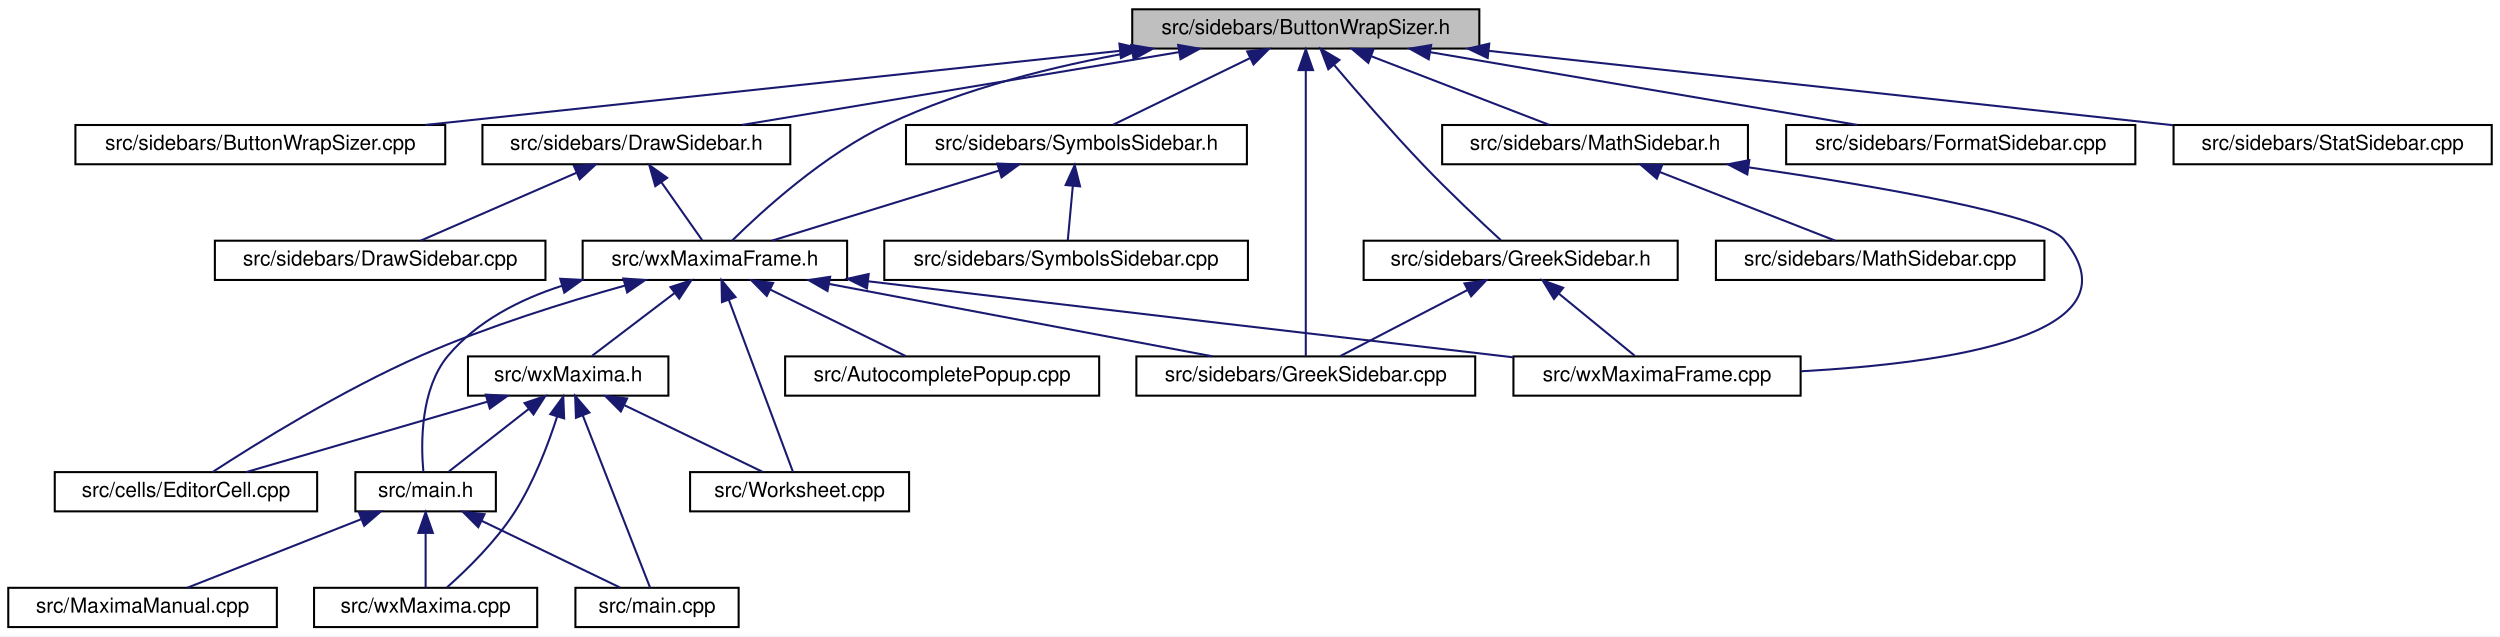
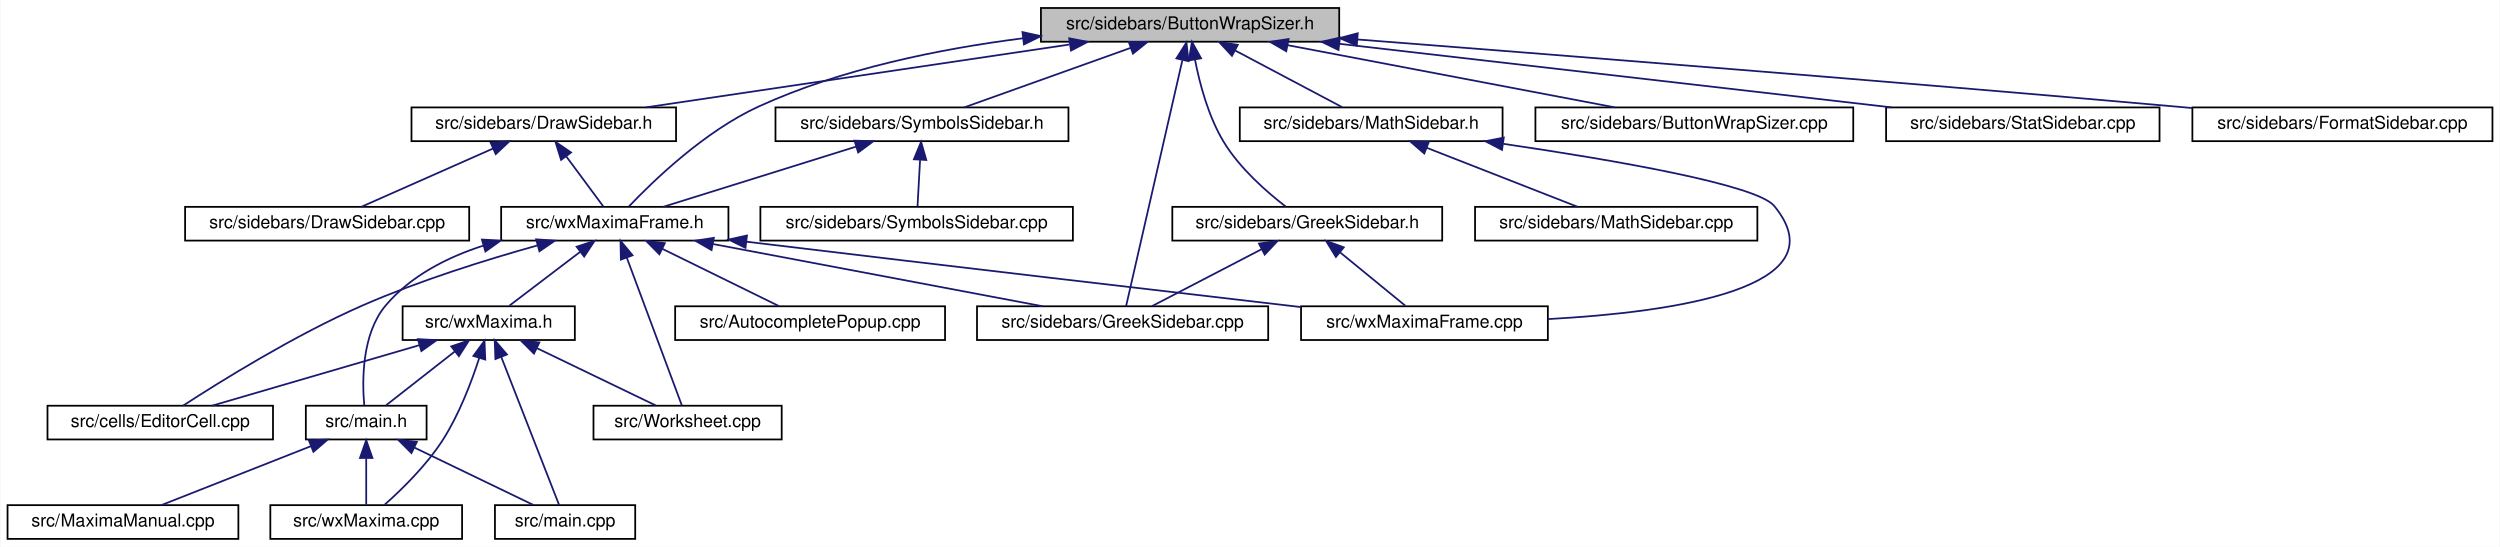
- <svg xmlns="http://www.w3.org/2000/svg" xmlns:xlink="http://www.w3.org/1999/xlink" width="1210pt" height="308pt" viewBox="0.00 0.00 1210.00 308.00">
+ <svg xmlns="http://www.w3.org/2000/svg" xmlns:xlink="http://www.w3.org/1999/xlink" width="1408pt" height="308pt" viewBox="0.00 0.00 1407.50 308.00">
  <g id="graph0" class="graph" transform="scale(1 1) rotate(0) translate(4 304)">
-     <polygon fill="white" stroke="transparent" points="-4,4 -4,-304 1206,-304 1206,4 -4,4" />
+     <polygon fill="white" stroke="transparent" points="-4,4 -4,-304 1403.5,-304 1403.5,4 -4,4" />
    <g id="node1" class="node">
      <g id="a_node1">
        <a xlink:title="This file contains the definition of the class Buttonwrapsizer that allows to select arbitrary unicod...">
-           <polygon fill="#bfbfbf" stroke="black" points="544,-280.5 544,-299.5 712,-299.5 712,-280.5 544,-280.5" />
-           <text text-anchor="middle" x="628" y="-287.5" font-family="Helvetica,sans-Serif" font-size="10.00">src/sidebars/ButtonWrapSizer.h</text>
+           <polygon fill="#bfbfbf" stroke="black" points="582,-280.5 582,-299.5 750,-299.5 750,-280.5 582,-280.5" />
+           <text text-anchor="middle" x="666" y="-287.5" font-family="Helvetica,sans-Serif" font-size="10.00">src/sidebars/ButtonWrapSizer.h</text>
        </a>
      </g>
    </g>
    <g id="node2" class="node">
      <g id="a_node2">
-         <a xlink:href="ButtonWrapSizer_8cpp.html" target="_top" xlink:title="This file defines the class CharacterButton.">
-           <polygon fill="white" stroke="black" points="32.5,-224.5 32.5,-243.5 211.5,-243.5 211.5,-224.5 32.5,-224.5" />
-           <text text-anchor="middle" x="122" y="-231.5" font-family="Helvetica,sans-Serif" font-size="10.00">src/sidebars/ButtonWrapSizer.cpp</text>
+         <a xlink:href="DrawSidebar_8h.html" target="_top" xlink:title="This file declares the class StatSidebar, that provides some statistics buttons.">
+           <polygon fill="white" stroke="black" points="227.5,-224.5 227.5,-243.5 376.5,-243.5 376.5,-224.5 227.5,-224.5" />
+           <text text-anchor="middle" x="302" y="-231.5" font-family="Helvetica,sans-Serif" font-size="10.00">src/sidebars/DrawSidebar.h</text>
        </a>
      </g>
    </g>
    <g id="edge1" class="edge">
-       <path fill="none" stroke="midnightblue" d="M537.89,-279.38C442.46,-269.2 293.25,-253.28 201.9,-243.53" />
-       <polygon fill="midnightblue" stroke="midnightblue" points="537.79,-282.89 548.1,-280.47 538.53,-275.93 537.79,-282.89" />
-     </g>
-     <g id="node3" class="node">
-       <g id="a_node3">
-         <a xlink:href="DrawSidebar_8h.html" target="_top" xlink:title="This file declares the class StatSidebar, that provides some statistics buttons.">
-           <polygon fill="white" stroke="black" points="229.5,-224.5 229.5,-243.5 378.5,-243.5 378.5,-224.5 229.5,-224.5" />
-           <text text-anchor="middle" x="304" y="-231.5" font-family="Helvetica,sans-Serif" font-size="10.00">src/sidebars/DrawSidebar.h</text>
-         </a>
-       </g>
-     </g>
-     <g id="edge2" class="edge">
-       <path fill="none" stroke="midnightblue" d="M566.74,-278.79C505.52,-268.59 412.47,-253.08 355.1,-243.52" />
-       <polygon fill="midnightblue" stroke="midnightblue" points="566.22,-282.25 576.66,-280.44 567.37,-275.35 566.22,-282.25" />
-     </g>
-     <g id="node5" class="node">
-       <g id="a_node5">
+       <path fill="none" stroke="midnightblue" d="M598.03,-278.92C529.26,-268.71 424.13,-253.12 359.41,-243.52" />
+       <polygon fill="midnightblue" stroke="midnightblue" points="597.92,-282.44 608.32,-280.44 598.95,-275.51 597.92,-282.44" />
+     </g>
+     <g id="node4" class="node">
+       <g id="a_node4">
        <a xlink:href="wxMaximaFrame_8h.html" target="_top" xlink:title="This file declares the class wxMaximaFrame.">
          <polygon fill="white" stroke="black" points="278,-168.5 278,-187.5 406,-187.5 406,-168.5 278,-168.5" />
          <text text-anchor="middle" x="342" y="-175.5" font-family="Helvetica,sans-Serif" font-size="10.00">src/wxMaximaFrame.h</text>
        </a>
      </g>
    </g>
    <g id="edge32" class="edge">
-       <path fill="none" stroke="midnightblue" d="M544.1,-278.78C506.7,-272.11 462.87,-261.31 426,-244 394.95,-229.43 364.68,-201.72 350.44,-187.65" />
-       <polygon fill="midnightblue" stroke="midnightblue" points="543.51,-282.23 553.96,-280.47 544.69,-275.33 543.51,-282.23" />
-     </g>
-     <g id="node12" class="node">
-       <g id="a_node12">
+       <path fill="none" stroke="midnightblue" d="M571.88,-282.44C525.42,-276.54 469.51,-265.31 423,-244 392.51,-230.03 363.57,-202.05 350.02,-187.79" />
+       <polygon fill="midnightblue" stroke="midnightblue" points="571.6,-285.93 581.94,-283.66 572.44,-278.98 571.6,-285.93" />
+     </g>
+     <g id="node11" class="node">
+       <g id="a_node11">
        <a xlink:href="GreekSidebar_8cpp.html" target="_top" xlink:title="This file defines the class GreekSidebar.">
          <polygon fill="white" stroke="black" points="546,-112.5 546,-131.5 710,-131.5 710,-112.5 546,-112.5" />
          <text text-anchor="middle" x="628" y="-119.5" font-family="Helvetica,sans-Serif" font-size="10.00">src/sidebars/GreekSidebar.cpp</text>
        </a>
      </g>
    </g>
-     <g id="edge24" class="edge">
-       <path fill="none" stroke="midnightblue" d="M628,-269.93C628,-233.92 628,-157.23 628,-131.57" />
-       <polygon fill="midnightblue" stroke="midnightblue" points="624.5,-270.08 628,-280.08 631.5,-270.08 624.5,-270.08" />
+     <g id="edge23" class="edge">
+       <path fill="none" stroke="midnightblue" d="M661.63,-269.93C653.39,-233.92 635.84,-157.23 629.96,-131.57" />
+       <polygon fill="midnightblue" stroke="midnightblue" points="658.31,-271.11 663.96,-280.08 665.14,-269.55 658.31,-271.11" />
+     </g>
+     <g id="node15" class="node">
+       <g id="a_node15">
+         <a xlink:href="ButtonWrapSizer_8cpp.html" target="_top" xlink:title="This file defines the class CharacterButton.">
+           <polygon fill="white" stroke="black" points="860.5,-224.5 860.5,-243.5 1039.5,-243.5 1039.5,-224.5 860.5,-224.5" />
+           <text text-anchor="middle" x="950" y="-231.5" font-family="Helvetica,sans-Serif" font-size="10.00">src/sidebars/ButtonWrapSizer.cpp</text>
+         </a>
+       </g>
+     </g>
+     <g id="edge19" class="edge">
+       <path fill="none" stroke="midnightblue" d="M721.03,-278.54C774.7,-268.33 855.34,-253 905.21,-243.52" />
+       <polygon fill="midnightblue" stroke="midnightblue" points="720.17,-275.14 711,-280.44 721.48,-282.01 720.17,-275.14" />
    </g>
    <g id="node16" class="node">
      <g id="a_node16">
-         <a xlink:href="FormatSidebar_8cpp.html" target="_top" xlink:title="This file defines the class FormatSidebar.">
-           <polygon fill="white" stroke="black" points="860.5,-224.5 860.5,-243.5 1029.5,-243.5 1029.5,-224.5 860.5,-224.5" />
-           <text text-anchor="middle" x="945" y="-231.5" font-family="Helvetica,sans-Serif" font-size="10.00">src/sidebars/FormatSidebar.cpp</text>
-         </a>
-       </g>
-     </g>
-     <g id="edge20" class="edge">
-       <path fill="none" stroke="midnightblue" d="M688.3,-278.73C748.21,-268.52 838.99,-253.06 895.01,-243.52" />
-       <polygon fill="midnightblue" stroke="midnightblue" points="687.5,-275.31 678.23,-280.44 688.68,-282.21 687.5,-275.31" />
-     </g>
-     <g id="node17" class="node">
-       <g id="a_node17">
        <a xlink:href="GreekSidebar_8h.html" target="_top" xlink:title="This file declares the class wxMaximaFrame.">
          <polygon fill="white" stroke="black" points="656,-168.5 656,-187.5 808,-187.5 808,-168.5 656,-168.5" />
          <text text-anchor="middle" x="732" y="-175.5" font-family="Helvetica,sans-Serif" font-size="10.00">src/sidebars/GreekSidebar.h</text>
        </a>
      </g>
    </g>
-     <g id="edge21" class="edge">
-       <path fill="none" stroke="midnightblue" d="M641.75,-272.53C653.07,-259.18 669.68,-240.01 685,-224 697.5,-210.94 712.73,-196.63 722.4,-187.73" />
-       <polygon fill="midnightblue" stroke="midnightblue" points="638.91,-270.47 635.15,-280.38 644.27,-274.98 638.91,-270.47" />
-     </g>
-     <g id="node18" class="node">
-       <g id="a_node18">
+     <g id="edge20" class="edge">
+       <path fill="none" stroke="midnightblue" d="M668.78,-270.35C671.42,-256.76 676.32,-238.29 685,-224 694.03,-209.13 709.2,-195.87 719.86,-187.66" />
+       <polygon fill="midnightblue" stroke="midnightblue" points="665.29,-269.98 667.06,-280.43 672.19,-271.16 665.29,-269.98" />
+     </g>
+     <g id="node17" class="node">
+       <g id="a_node17">
        <a xlink:href="MathSidebar_8h.html" target="_top" xlink:title="This file declares the class wxMaximaFrame.">
          <polygon fill="white" stroke="black" points="694,-224.5 694,-243.5 842,-243.5 842,-224.5 694,-224.5" />
          <text text-anchor="middle" x="768" y="-231.5" font-family="Helvetica,sans-Serif" font-size="10.00">src/sidebars/MathSidebar.h</text>
        </a>
      </g>
    </g>
-     <g id="edge25" class="edge">
-       <path fill="none" stroke="midnightblue" d="M659.7,-276.77C686,-266.63 722.72,-252.47 745.92,-243.52" />
-       <polygon fill="midnightblue" stroke="midnightblue" points="658.25,-273.58 650.18,-280.44 660.77,-280.11 658.25,-273.58" />
+     <g id="edge24" class="edge">
+       <path fill="none" stroke="midnightblue" d="M691.33,-275.59C710.19,-265.61 735.38,-252.27 751.65,-243.65" />
+       <polygon fill="midnightblue" stroke="midnightblue" points="689.59,-272.55 682.39,-280.32 692.86,-278.74 689.59,-272.55" />
+     </g>
+     <g id="node19" class="node">
+       <g id="a_node19">
+         <a xlink:href="StatSidebar_8cpp.html" target="_top" xlink:title="This file defines the class StatSidebar.">
+           <polygon fill="white" stroke="black" points="1058,-224.5 1058,-243.5 1212,-243.5 1212,-224.5 1058,-224.5" />
+           <text text-anchor="middle" x="1135" y="-231.5" font-family="Helvetica,sans-Serif" font-size="10.00">src/sidebars/StatSidebar.cpp</text>
+         </a>
+       </g>
+     </g>
+     <g id="edge27" class="edge">
+       <path fill="none" stroke="midnightblue" d="M750.06,-279.32C838.53,-269.14 976.44,-253.26 1060.95,-243.53" />
+       <polygon fill="midnightblue" stroke="midnightblue" points="749.59,-275.85 740.06,-280.47 750.39,-282.81 749.59,-275.85" />
    </g>
    <g id="node20" class="node">
      <g id="a_node20">
-         <a xlink:href="StatSidebar_8cpp.html" target="_top" xlink:title="This file defines the class StatSidebar.">
-           <polygon fill="white" stroke="black" points="1048,-224.5 1048,-243.5 1202,-243.5 1202,-224.5 1048,-224.5" />
-           <text text-anchor="middle" x="1125" y="-231.5" font-family="Helvetica,sans-Serif" font-size="10.00">src/sidebars/StatSidebar.cpp</text>
+         <a xlink:href="SymbolsSidebar_8h.html" target="_top" xlink:title="This file declares the class wxMaximaFrame.">
+           <polygon fill="white" stroke="black" points="432.5,-224.5 432.5,-243.5 597.5,-243.5 597.5,-224.5 432.5,-224.5" />
+           <text text-anchor="middle" x="515" y="-231.5" font-family="Helvetica,sans-Serif" font-size="10.00">src/sidebars/SymbolsSidebar.h</text>
        </a>
      </g>
    </g>
    <g id="edge28" class="edge">
-       <path fill="none" stroke="midnightblue" d="M716.55,-279.38C810.71,-269.15 958.15,-253.13 1047.75,-243.39" />
-       <polygon fill="midnightblue" stroke="midnightblue" points="716.04,-275.91 706.48,-280.47 716.8,-282.87 716.04,-275.91" />
-     </g>
-     <g id="node21" class="node">
-       <g id="a_node21">
-         <a xlink:href="SymbolsSidebar_8h.html" target="_top" xlink:title="This file declares the class wxMaximaFrame.">
-           <polygon fill="white" stroke="black" points="434.5,-224.5 434.5,-243.5 599.5,-243.5 599.5,-224.5 434.5,-224.5" />
-           <text text-anchor="middle" x="517" y="-231.5" font-family="Helvetica,sans-Serif" font-size="10.00">src/sidebars/SymbolsSidebar.h</text>
-         </a>
-       </g>
-     </g>
-     <g id="edge29" class="edge">
-       <path fill="none" stroke="midnightblue" d="M600.99,-275.86C580.41,-265.85 552.66,-252.35 534.79,-243.65" />
-       <polygon fill="midnightblue" stroke="midnightblue" points="599.64,-279.1 610.17,-280.32 602.7,-272.8 599.64,-279.1" />
-     </g>
-     <g id="node4" class="node">
-       <g id="a_node4">
+       <path fill="none" stroke="midnightblue" d="M632.55,-277.04C604.14,-266.88 564.06,-252.55 538.81,-243.52" />
+       <polygon fill="midnightblue" stroke="midnightblue" points="631.48,-280.37 642.07,-280.44 633.84,-273.78 631.48,-280.37" />
+     </g>
+     <g id="node22" class="node">
+       <g id="a_node22">
+         <a xlink:href="FormatSidebar_8cpp.html" target="_top" xlink:title="This file defines the class FormatSidebar.">
+           <polygon fill="white" stroke="black" points="1230.5,-224.5 1230.5,-243.5 1399.5,-243.5 1399.5,-224.5 1230.5,-224.5" />
+           <text text-anchor="middle" x="1315" y="-231.5" font-family="Helvetica,sans-Serif" font-size="10.00">src/sidebars/FormatSidebar.cpp</text>
+         </a>
+       </g>
+     </g>
+     <g id="edge31" class="edge">
+       <path fill="none" stroke="midnightblue" d="M760.3,-281.77C870.75,-273.21 1059.22,-258.3 1221,-244 1224.1,-243.73 1227.26,-243.44 1230.45,-243.15" />
+       <polygon fill="midnightblue" stroke="midnightblue" points="759.88,-278.3 750.18,-282.56 760.43,-285.27 759.88,-278.3" />
+     </g>
+     <g id="node3" class="node">
+       <g id="a_node3">
        <a xlink:href="DrawSidebar_8cpp.html" target="_top" xlink:title="This file defines the class StatSidebar.">
          <polygon fill="white" stroke="black" points="100,-168.5 100,-187.5 260,-187.5 260,-168.5 100,-168.5" />
          <text text-anchor="middle" x="180" y="-175.5" font-family="Helvetica,sans-Serif" font-size="10.00">src/sidebars/DrawSidebar.cpp</text>
        </a>
      </g>
    </g>
+     <g id="edge2" class="edge">
+       <path fill="none" stroke="midnightblue" d="M273.46,-220.37C250.61,-210.26 219.19,-196.35 199.24,-187.52" />
+       <polygon fill="midnightblue" stroke="midnightblue" points="272.11,-223.6 282.67,-224.44 274.94,-217.2 272.11,-223.6" />
+     </g>
    <g id="edge3" class="edge">
-       <path fill="none" stroke="midnightblue" d="M274.99,-220.37C251.77,-210.26 219.84,-196.35 199.56,-187.52" />
-       <polygon fill="midnightblue" stroke="midnightblue" points="273.79,-223.66 284.35,-224.44 276.58,-217.24 273.79,-223.66" />
-     </g>
-     <g id="edge4" class="edge">
-       <path fill="none" stroke="midnightblue" d="M316.06,-215.86C322.64,-206.5 330.51,-195.33 335.84,-187.75" />
-       <polygon fill="midnightblue" stroke="midnightblue" points="313.17,-213.89 310.27,-224.08 318.89,-217.92 313.17,-213.89" />
-     </g>
-     <g id="node6" class="node">
-       <g id="a_node6">
+       <path fill="none" stroke="midnightblue" d="M314.7,-215.86C321.63,-206.5 329.91,-195.33 335.52,-187.75" />
+       <polygon fill="midnightblue" stroke="midnightblue" points="311.75,-213.96 308.61,-224.08 317.37,-218.13 311.75,-213.96" />
+     </g>
+     <g id="node5" class="node">
+       <g id="a_node5">
        <a xlink:href="AutocompletePopup_8cpp.html" target="_top" xlink:title="This file defines the class AutocompletePopup.">
          <polygon fill="white" stroke="black" points="376,-112.5 376,-131.5 528,-131.5 528,-112.5 376,-112.5" />
          <text text-anchor="middle" x="452" y="-119.5" font-family="Helvetica,sans-Serif" font-size="10.00">src/AutocompletePopup.cpp</text>
        </a>
      </g>
    </g>
-     <g id="edge5" class="edge">
+     <g id="edge4" class="edge">
      <path fill="none" stroke="midnightblue" d="M368.76,-163.86C389.16,-153.85 416.67,-140.35 434.37,-131.65" />
      <polygon fill="midnightblue" stroke="midnightblue" points="367.11,-160.78 359.67,-168.32 370.19,-167.06 367.11,-160.78" />
    </g>
-     <g id="node7" class="node">
-       <g id="a_node7">
+     <g id="node6" class="node">
+       <g id="a_node6">
        <a xlink:href="EditorCell_8cpp.html" target="_top" xlink:title="This file defines the class EditorCell.">
          <polygon fill="white" stroke="black" points="22.5,-56.5 22.5,-75.5 149.5,-75.5 149.5,-56.5 22.5,-56.5" />
          <text text-anchor="middle" x="86" y="-63.5" font-family="Helvetica,sans-Serif" font-size="10.00">src/cells/EditorCell.cpp</text>
        </a>
      </g>
    </g>
-     <g id="edge6" class="edge">
+     <g id="edge5" class="edge">
      <path fill="none" stroke="midnightblue" d="M298.58,-165.82C270.01,-157.84 232.11,-146.05 200,-132 161.6,-115.19 119.51,-88.97 98.87,-75.54" />
      <polygon fill="midnightblue" stroke="midnightblue" points="297.71,-169.21 308.28,-168.48 299.56,-162.46 297.71,-169.21" />
    </g>
-     <g id="node8" class="node">
-       <g id="a_node8">
+     <g id="node7" class="node">
+       <g id="a_node7">
        <a xlink:href="main_8h.html" target="_top" xlink:title="This file declares the class wxMaxima that contains most of the program's logic.">
          <polygon fill="white" stroke="black" points="168,-56.5 168,-75.5 236,-75.5 236,-56.5 168,-56.5" />
          <text text-anchor="middle" x="202" y="-63.5" font-family="Helvetica,sans-Serif" font-size="10.00">src/main.h</text>
        </a>
      </g>
    </g>
-     <g id="edge7" class="edge">
+     <g id="edge6" class="edge">
      <path fill="none" stroke="midnightblue" d="M268.01,-165.68C247.48,-159.06 227.01,-148.58 213,-132 199.41,-115.91 199.67,-89.37 200.9,-75.71" />
      <polygon fill="midnightblue" stroke="midnightblue" points="267.16,-169.08 277.75,-168.54 269.14,-162.36 267.16,-169.08" />
    </g>
-     <g id="edge11" class="edge">
+     <g id="edge10" class="edge">
      <path fill="none" stroke="midnightblue" d="M397.41,-166.54C451.47,-156.33 532.67,-141 582.89,-131.52" />
      <polygon fill="midnightblue" stroke="midnightblue" points="396.49,-163.15 387.32,-168.44 397.79,-170.03 396.49,-163.15" />
    </g>
-     <g id="node13" class="node">
-       <g id="a_node13">
+     <g id="node12" class="node">
+       <g id="a_node12">
        <a xlink:href="wxMaxima_8h.html" target="_top" xlink:title="This file declares the class wxMaxima that contains most of the program's logic.">
          <polygon fill="white" stroke="black" points="222.5,-112.5 222.5,-131.5 319.5,-131.5 319.5,-112.5 222.5,-112.5" />
          <text text-anchor="middle" x="271" y="-119.5" font-family="Helvetica,sans-Serif" font-size="10.00">src/wxMaxima.h</text>
        </a>
      </g>
    </g>
-     <g id="edge12" class="edge">
+     <g id="edge11" class="edge">
      <path fill="none" stroke="midnightblue" d="M322.41,-162.1C309.63,-152.38 293.39,-140.03 282.61,-131.83" />
      <polygon fill="midnightblue" stroke="midnightblue" points="320.51,-165.06 330.59,-168.32 324.75,-159.48 320.51,-165.06" />
    </g>
-     <g id="node14" class="node">
-       <g id="a_node14">
+     <g id="node13" class="node">
+       <g id="a_node13">
        <a xlink:href="Worksheet_8cpp.html" target="_top" xlink:title="This file defines the class Worksheet.">
          <polygon fill="white" stroke="black" points="330,-56.5 330,-75.5 436,-75.5 436,-56.5 330,-56.5" />
          <text text-anchor="middle" x="383" y="-63.5" font-family="Helvetica,sans-Serif" font-size="10.00">src/Worksheet.cpp</text>
        </a>
      </g>
    </g>
-     <g id="edge18" class="edge">
+     <g id="edge17" class="edge">
      <path fill="none" stroke="midnightblue" d="M348.71,-159C357.66,-135 373.13,-93.47 379.8,-75.59" />
      <polygon fill="midnightblue" stroke="midnightblue" points="345.43,-157.78 345.22,-168.37 351.99,-160.22 345.43,-157.78" />
    </g>
-     <g id="node15" class="node">
-       <g id="a_node15">
+     <g id="node14" class="node">
+       <g id="a_node14">
        <a xlink:href="wxMaximaFrame_8cpp.html" target="_top" xlink:title="This file defines the class wxMaximaFrame.">
          <polygon fill="white" stroke="black" points="728.5,-112.5 728.5,-131.5 867.5,-131.5 867.5,-112.5 728.5,-112.5" />
          <text text-anchor="middle" x="798" y="-119.5" font-family="Helvetica,sans-Serif" font-size="10.00">src/wxMaximaFrame.cpp</text>
        </a>
      </g>
    </g>
-     <g id="edge19" class="edge">
+     <g id="edge18" class="edge">
      <path fill="none" stroke="midnightblue" d="M416.17,-167.86C531.67,-153.98 653.87,-139.71 728.45,-131.05" />
      <polygon fill="midnightblue" stroke="midnightblue" points="415.6,-164.41 406.09,-169.08 416.44,-171.36 415.6,-164.41" />
    </g>
-     <g id="node9" class="node">
-       <g id="a_node9">
+     <g id="node8" class="node">
+       <g id="a_node8">
        <a xlink:href="main_8cpp.html" target="_top" xlink:title="The file that defines the starting point of the program.">
          <polygon fill="white" stroke="black" points="274.5,-0.5 274.5,-19.5 353.5,-19.5 353.5,-0.5 274.5,-0.5" />
          <text text-anchor="middle" x="314" y="-7.5" font-family="Helvetica,sans-Serif" font-size="10.00">src/main.cpp</text>
        </a>
      </g>
    </g>
-     <g id="edge8" class="edge">
+     <g id="edge7" class="edge">
      <path fill="none" stroke="midnightblue" d="M229.25,-51.86C250.02,-41.85 278.02,-28.35 296.05,-19.65" />
      <polygon fill="midnightblue" stroke="midnightblue" points="227.48,-48.83 219.99,-56.32 230.52,-55.13 227.48,-48.83" />
    </g>
-     <g id="node10" class="node">
-       <g id="a_node10">
+     <g id="node9" class="node">
+       <g id="a_node9">
        <a xlink:href="MaximaManual_8cpp.html" target="_top" xlink:title="This file defines the class MaximaManual.">
          <polygon fill="white" stroke="black" points="0,-0.5 0,-19.5 130,-19.5 130,-0.5 0,-0.5" />
          <text text-anchor="middle" x="65" y="-7.5" font-family="Helvetica,sans-Serif" font-size="10.00">src/MaximaManual.cpp</text>
        </a>
      </g>
    </g>
-     <g id="edge9" class="edge">
+     <g id="edge8" class="edge">
      <path fill="none" stroke="midnightblue" d="M170.98,-52.77C145.24,-42.63 109.31,-28.47 86.61,-19.52" />
      <polygon fill="midnightblue" stroke="midnightblue" points="169.71,-56.03 180.29,-56.44 172.27,-49.52 169.71,-56.03" />
    </g>
-     <g id="node11" class="node">
-       <g id="a_node11">
+     <g id="node10" class="node">
+       <g id="a_node10">
        <a xlink:href="wxMaxima_8cpp.html" target="_top" xlink:title="This file defines the contents of the class wxMaxima that contains most of the program's logic.">
          <polygon fill="white" stroke="black" points="148,-0.5 148,-19.5 256,-19.5 256,-0.5 148,-0.5" />
          <text text-anchor="middle" x="202" y="-7.5" font-family="Helvetica,sans-Serif" font-size="10.00">src/wxMaxima.cpp</text>
        </a>
      </g>
    </g>
-     <g id="edge10" class="edge">
+     <g id="edge9" class="edge">
      <path fill="none" stroke="midnightblue" d="M202,-45.8C202,-36.91 202,-26.78 202,-19.75" />
      <polygon fill="midnightblue" stroke="midnightblue" points="198.5,-46.08 202,-56.08 205.5,-46.08 198.5,-46.08" />
    </g>
-     <g id="edge13" class="edge">
+     <g id="edge12" class="edge">
      <path fill="none" stroke="midnightblue" d="M231.83,-109.57C196.93,-99.38 146.65,-84.7 115.18,-75.52" />
      <polygon fill="midnightblue" stroke="midnightblue" points="231.11,-113 241.69,-112.44 233.07,-106.28 231.11,-113" />
    </g>
-     <g id="edge14" class="edge">
+     <g id="edge13" class="edge">
      <path fill="none" stroke="midnightblue" d="M251.96,-106.1C239.54,-96.38 223.76,-84.03 213.29,-75.83" />
      <polygon fill="midnightblue" stroke="midnightblue" points="249.88,-108.92 259.91,-112.32 254.2,-103.4 249.88,-108.92" />
    </g>
-     <g id="edge15" class="edge">
+     <g id="edge14" class="edge">
      <path fill="none" stroke="midnightblue" d="M278.04,-103C287.42,-79 303.65,-37.47 310.64,-19.59" />
      <polygon fill="midnightblue" stroke="midnightblue" points="274.76,-101.78 274.37,-112.37 281.27,-104.33 274.76,-101.78" />
    </g>
-     <g id="edge17" class="edge">
+     <g id="edge16" class="edge">
      <path fill="none" stroke="midnightblue" d="M265.68,-102.45C261.32,-88.93 254.34,-70.52 245,-56 235.88,-41.82 221.91,-28.21 212.38,-19.75" />
      <polygon fill="midnightblue" stroke="midnightblue" points="262.35,-103.54 268.62,-112.08 269.05,-101.49 262.35,-103.54" />
    </g>
-     <g id="edge16" class="edge">
+     <g id="edge15" class="edge">
      <path fill="none" stroke="midnightblue" d="M298.25,-107.86C319.02,-97.85 347.02,-84.35 365.05,-75.65" />
      <polygon fill="midnightblue" stroke="midnightblue" points="296.48,-104.83 288.99,-112.32 299.52,-111.13 296.48,-104.83" />
    </g>
-     <g id="edge22" class="edge">
+     <g id="edge21" class="edge">
      <path fill="none" stroke="midnightblue" d="M706.17,-163.59C686.94,-153.61 661.26,-140.27 644.67,-131.65" />
      <polygon fill="midnightblue" stroke="midnightblue" points="704.8,-166.82 715.29,-168.32 708.03,-160.61 704.8,-166.82" />
    </g>
-     <g id="edge23" class="edge">
+     <g id="edge22" class="edge">
      <path fill="none" stroke="midnightblue" d="M750.55,-161.82C762.38,-152.15 777.29,-139.95 787.2,-131.83" />
      <polygon fill="midnightblue" stroke="midnightblue" points="748.13,-159.28 742.6,-168.32 752.56,-164.7 748.13,-159.28" />
    </g>
-     <g id="edge27" class="edge">
+     <g id="edge26" class="edge">
      <path fill="none" stroke="midnightblue" d="M842.52,-222.98C904.86,-213.84 985.17,-199.97 995,-188 1033,-141.73 938.56,-128.14 867.67,-124.3" />
      <polygon fill="midnightblue" stroke="midnightblue" points="841.68,-219.57 832.29,-224.47 842.68,-226.5 841.68,-219.57" />
    </g>
-     <g id="node19" class="node">
-       <g id="a_node19">
+     <g id="node18" class="node">
+       <g id="a_node18">
        <a xlink:href="MathSidebar_8cpp.html" target="_top" xlink:title="This file defines the class SymbolsSidebar.">
          <polygon fill="white" stroke="black" points="826.5,-168.5 826.5,-187.5 985.5,-187.5 985.5,-168.5 826.5,-168.5" />
          <text text-anchor="middle" x="906" y="-175.5" font-family="Helvetica,sans-Serif" font-size="10.00">src/sidebars/MathSidebar.cpp</text>
        </a>
      </g>
    </g>
-     <g id="edge26" class="edge">
+     <g id="edge25" class="edge">
      <path fill="none" stroke="midnightblue" d="M799.25,-220.77C825.17,-210.63 861.36,-196.47 884.24,-187.52" />
      <polygon fill="midnightblue" stroke="midnightblue" points="797.9,-217.54 789.87,-224.44 800.45,-224.06 797.9,-217.54" />
    </g>
-     <g id="edge31" class="edge">
-       <path fill="none" stroke="midnightblue" d="M479.53,-221.44C446.53,-211.26 399.24,-196.66 369.6,-187.52" />
-       <polygon fill="midnightblue" stroke="midnightblue" points="478.68,-224.84 489.27,-224.44 480.75,-218.15 478.68,-224.84" />
-     </g>
-     <g id="node22" class="node">
-       <g id="a_node22">
+     <g id="edge30" class="edge">
+       <path fill="none" stroke="midnightblue" d="M477.95,-221.44C445.34,-211.26 398.59,-196.66 369.28,-187.52" />
+       <polygon fill="midnightblue" stroke="midnightblue" points="477,-224.8 487.59,-224.44 479.08,-218.12 477,-224.8" />
+     </g>
+     <g id="node21" class="node">
+       <g id="a_node21">
        <a xlink:href="SymbolsSidebar_8cpp.html" target="_top" xlink:title="This file defines the class SymbolsSidebar.">
          <polygon fill="white" stroke="black" points="424,-168.5 424,-187.5 600,-187.5 600,-168.5 424,-168.5" />
          <text text-anchor="middle" x="512" y="-175.5" font-family="Helvetica,sans-Serif" font-size="10.00">src/sidebars/SymbolsSidebar.cpp</text>
        </a>
      </g>
    </g>
-     <g id="edge30" class="edge">
-       <path fill="none" stroke="midnightblue" d="M515.25,-214.1C514.42,-205.14 513.47,-194.86 512.81,-187.75" />
-       <polygon fill="midnightblue" stroke="midnightblue" points="511.77,-214.45 516.17,-224.08 518.74,-213.8 511.77,-214.45" />
+     <g id="edge29" class="edge">
+       <path fill="none" stroke="midnightblue" d="M513.93,-213.8C513.44,-204.91 512.88,-194.78 512.49,-187.75" />
+       <polygon fill="midnightblue" stroke="midnightblue" points="510.46,-214.29 514.5,-224.08 517.44,-213.9 510.46,-214.29" />
    </g>
  </g>
</svg>
